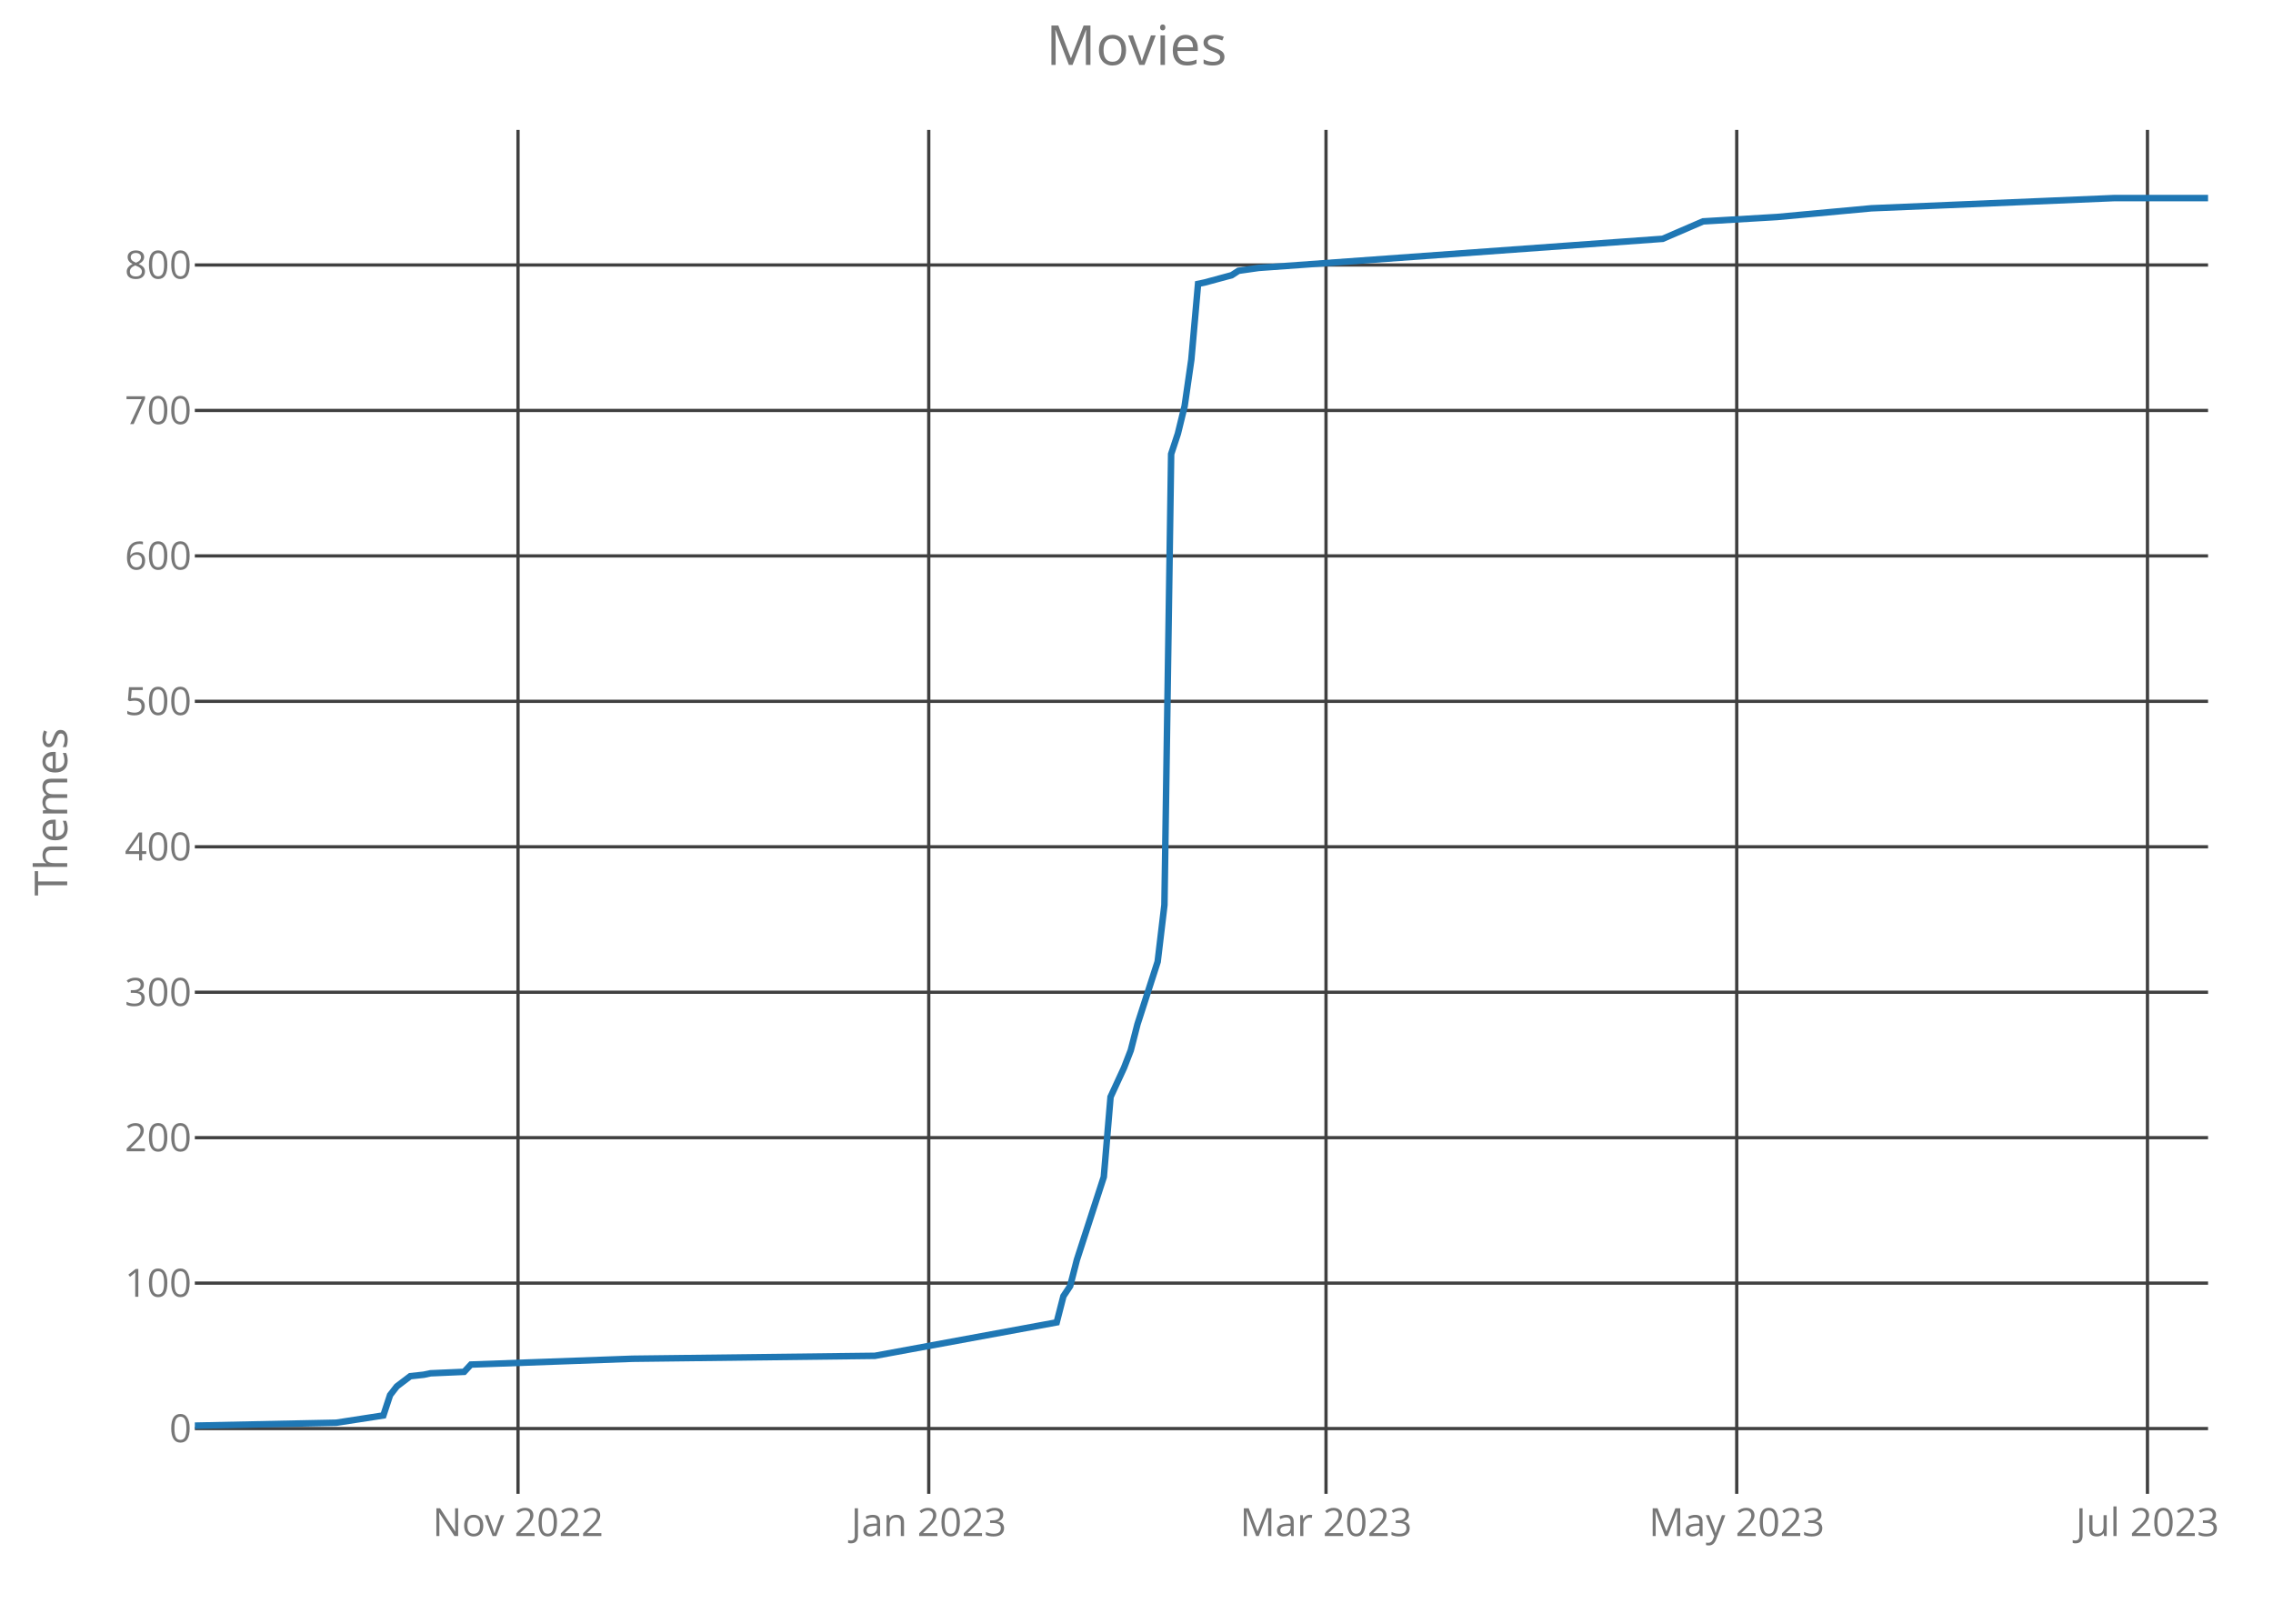
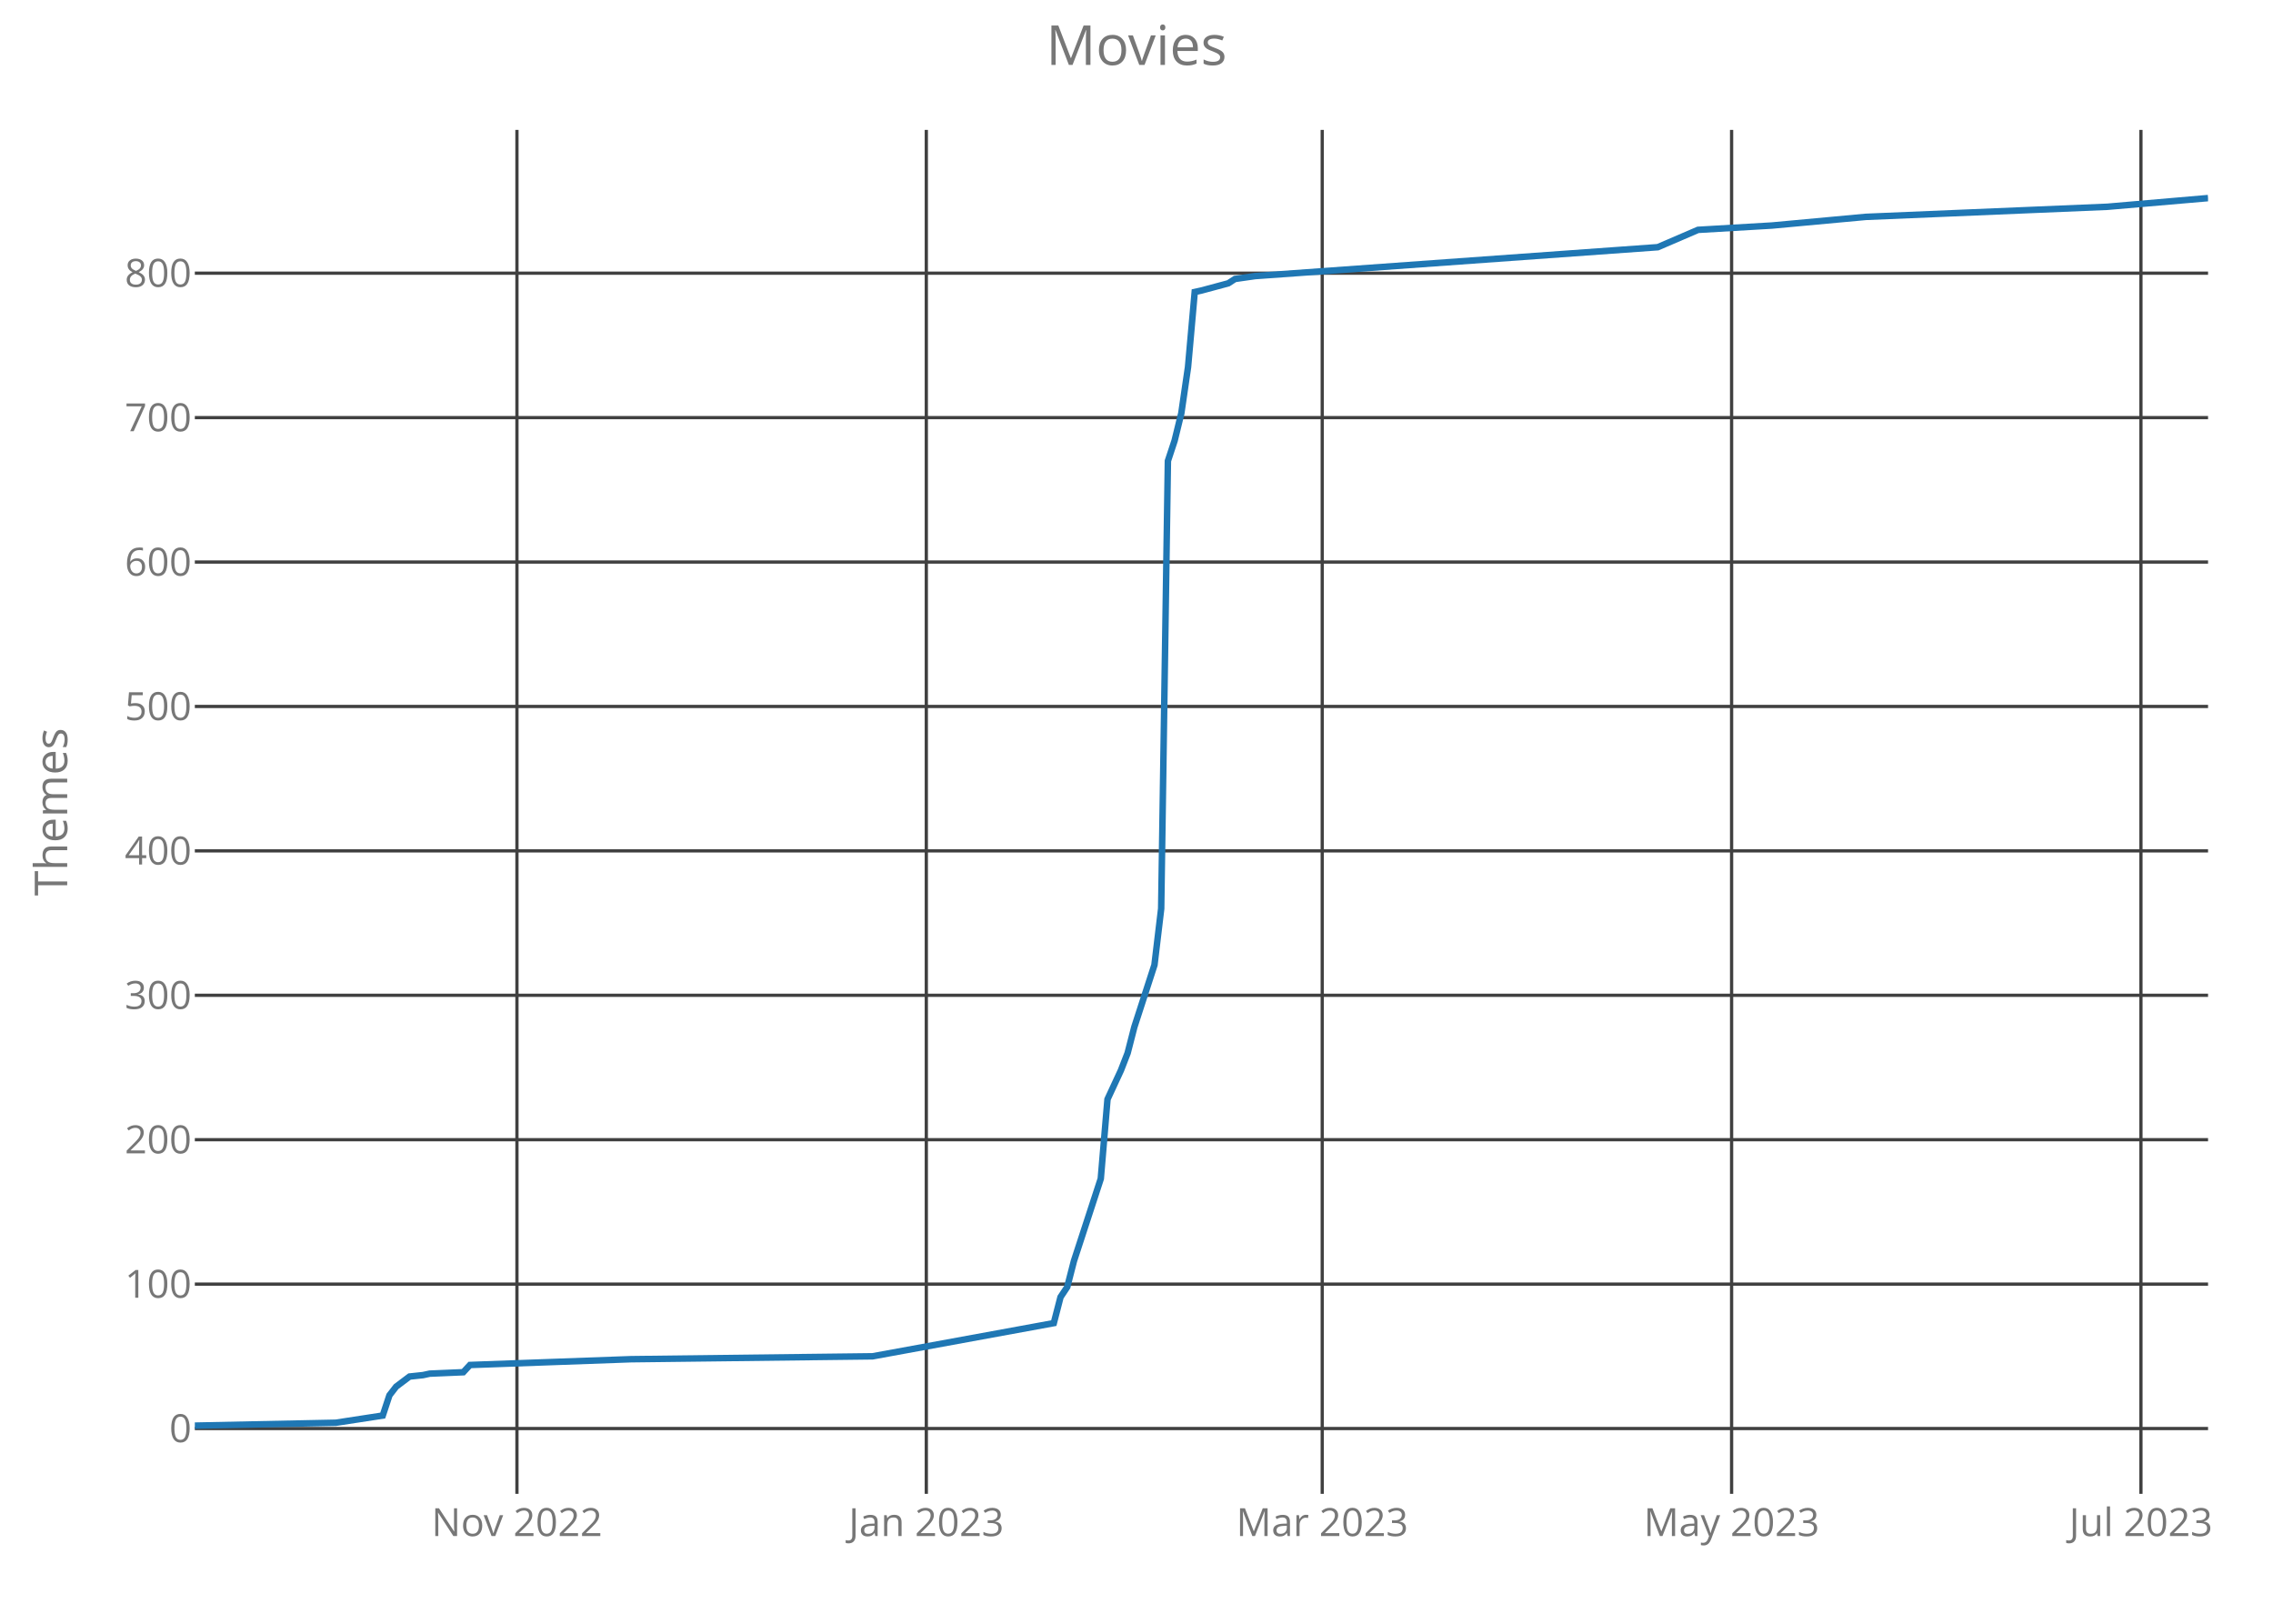
<svg xmlns="http://www.w3.org/2000/svg" class="main-svg" width="700" height="500" style="" viewBox="0 0 700 500">
  <rect x="0" y="0" width="700" height="500" style="fill: rgb(0, 0, 0); fill-opacity: 0;" />
-   <defs id="defs-81b473">
+   <defs id="defs-31917a">
    <g class="clips">
-       <clipPath id="clip81b473xyplot" class="plotclip">
+       <clipPath id="clip31917axyplot" class="plotclip">
        <rect width="620" height="420" />
      </clipPath>
-       <clipPath class="axesclip" id="clip81b473x">
+       <clipPath class="axesclip" id="clip31917ax">
        <rect x="60" y="0" width="620" height="500" />
      </clipPath>
-       <clipPath class="axesclip" id="clip81b473y">
+       <clipPath class="axesclip" id="clip31917ay">
        <rect x="0" y="40" width="700" height="420" />
      </clipPath>
-       <clipPath class="axesclip" id="clip81b473xy">
+       <clipPath class="axesclip" id="clip31917axy">
        <rect x="60" y="40" width="620" height="420" />
      </clipPath>
    </g>
    <g class="gradients" />
  </defs>
  <g class="bglayer">
    <rect class="bg" x="60" y="40" width="620" height="420" style="fill: rgb(0, 0, 0); fill-opacity: 0; stroke-width: 0;" />
  </g>
  <g class="layer-below">
    <g class="imagelayer" />
    <g class="shapelayer" />
  </g>
  <g class="cartesianlayer">
    <g class="subplot xy">
      <g class="layer-subplot">
        <g class="shapelayer" />
        <g class="imagelayer" />
      </g>
      <g class="gridlayer">
        <g class="x">
-           <path class="xgrid crisp" transform="translate(159.53,0)" d="M0,40v420" style="stroke: rgb(64, 64, 64); stroke-opacity: 1; stroke-width: 1px;" />
-           <path class="xgrid crisp" transform="translate(286.02,0)" d="M0,40v420" style="stroke: rgb(64, 64, 64); stroke-opacity: 1; stroke-width: 1px;" />
-           <path class="xgrid crisp" transform="translate(408.36,0)" d="M0,40v420" style="stroke: rgb(64, 64, 64); stroke-opacity: 1; stroke-width: 1px;" />
-           <path class="xgrid crisp" transform="translate(534.85,0)" d="M0,40v420" style="stroke: rgb(64, 64, 64); stroke-opacity: 1; stroke-width: 1px;" />
-           <path class="xgrid crisp" transform="translate(661.34,0)" d="M0,40v420" style="stroke: rgb(64, 64, 64); stroke-opacity: 1; stroke-width: 1px;" />
+           <path class="xgrid crisp" transform="translate(159.2,0)" d="M0,40v420" style="stroke: rgb(64, 64, 64); stroke-opacity: 1; stroke-width: 1px;" />
+           <path class="xgrid crisp" transform="translate(285.27,0)" d="M0,40v420" style="stroke: rgb(64, 64, 64); stroke-opacity: 1; stroke-width: 1px;" />
+           <path class="xgrid crisp" transform="translate(407.2,0)" d="M0,40v420" style="stroke: rgb(64, 64, 64); stroke-opacity: 1; stroke-width: 1px;" />
+           <path class="xgrid crisp" transform="translate(533.27,0)" d="M0,40v420" style="stroke: rgb(64, 64, 64); stroke-opacity: 1; stroke-width: 1px;" />
+           <path class="xgrid crisp" transform="translate(659.33,0)" d="M0,40v420" style="stroke: rgb(64, 64, 64); stroke-opacity: 1; stroke-width: 1px;" />
        </g>
        <g class="y">
-           <path class="ygrid crisp" transform="translate(0,439.9)" d="M60,0h620" style="stroke: rgb(64, 64, 64); stroke-opacity: 1; stroke-width: 1px;" />
-           <path class="ygrid crisp" transform="translate(0,395.11)" d="M60,0h620" style="stroke: rgb(64, 64, 64); stroke-opacity: 1; stroke-width: 1px;" />
-           <path class="ygrid crisp" transform="translate(0,350.32)" d="M60,0h620" style="stroke: rgb(64, 64, 64); stroke-opacity: 1; stroke-width: 1px;" />
-           <path class="ygrid crisp" transform="translate(0,305.54)" d="M60,0h620" style="stroke: rgb(64, 64, 64); stroke-opacity: 1; stroke-width: 1px;" />
-           <path class="ygrid crisp" transform="translate(0,260.75)" d="M60,0h620" style="stroke: rgb(64, 64, 64); stroke-opacity: 1; stroke-width: 1px;" />
-           <path class="ygrid crisp" transform="translate(0,215.96)" d="M60,0h620" style="stroke: rgb(64, 64, 64); stroke-opacity: 1; stroke-width: 1px;" />
-           <path class="ygrid crisp" transform="translate(0,171.18)" d="M60,0h620" style="stroke: rgb(64, 64, 64); stroke-opacity: 1; stroke-width: 1px;" />
-           <path class="ygrid crisp" transform="translate(0,126.39)" d="M60,0h620" style="stroke: rgb(64, 64, 64); stroke-opacity: 1; stroke-width: 1px;" />
-           <path class="ygrid crisp" transform="translate(0,81.6)" d="M60,0h620" style="stroke: rgb(64, 64, 64); stroke-opacity: 1; stroke-width: 1px;" />
+           <path class="ygrid crisp" transform="translate(0,439.89)" d="M60,0h620" style="stroke: rgb(64, 64, 64); stroke-opacity: 1; stroke-width: 1px;" />
+           <path class="ygrid crisp" transform="translate(0,395.42)" d="M60,0h620" style="stroke: rgb(64, 64, 64); stroke-opacity: 1; stroke-width: 1px;" />
+           <path class="ygrid crisp" transform="translate(0,350.95)" d="M60,0h620" style="stroke: rgb(64, 64, 64); stroke-opacity: 1; stroke-width: 1px;" />
+           <path class="ygrid crisp" transform="translate(0,306.48)" d="M60,0h620" style="stroke: rgb(64, 64, 64); stroke-opacity: 1; stroke-width: 1px;" />
+           <path class="ygrid crisp" transform="translate(0,262.01)" d="M60,0h620" style="stroke: rgb(64, 64, 64); stroke-opacity: 1; stroke-width: 1px;" />
+           <path class="ygrid crisp" transform="translate(0,217.54)" d="M60,0h620" style="stroke: rgb(64, 64, 64); stroke-opacity: 1; stroke-width: 1px;" />
+           <path class="ygrid crisp" transform="translate(0,173.07)" d="M60,0h620" style="stroke: rgb(64, 64, 64); stroke-opacity: 1; stroke-width: 1px;" />
+           <path class="ygrid crisp" transform="translate(0,128.6)" d="M60,0h620" style="stroke: rgb(64, 64, 64); stroke-opacity: 1; stroke-width: 1px;" />
+           <path class="ygrid crisp" transform="translate(0,84.12)" d="M60,0h620" style="stroke: rgb(64, 64, 64); stroke-opacity: 1; stroke-width: 1px;" />
        </g>
      </g>
      <g class="zerolinelayer" />
      <path class="xlines-below crisp" d="M0,0" style="fill: none;" />
      <path class="ylines-below crisp" d="M0,0" style="fill: none;" />
      <g class="overlines-below" />
      <g class="xaxislayer-below">
        <g class="xtick">
-           <text text-anchor="middle" x="0" y="473" transform="translate(159.53,0)" style="font-family: 'Open Sans'; font-size: 12px; fill: rgb(119, 119, 119); fill-opacity: 1; white-space: pre;">Nov 2022</text>
+           <text text-anchor="middle" x="0" y="473" transform="translate(159.2,0)" style="font-family: 'Open Sans'; font-size: 12px; fill: rgb(119, 119, 119); fill-opacity: 1; white-space: pre;">Nov 2022</text>
        </g>
        <g class="xtick">
-           <text text-anchor="middle" x="0" y="473" transform="translate(286.02,0)" style="font-family: 'Open Sans'; font-size: 12px; fill: rgb(119, 119, 119); fill-opacity: 1; white-space: pre;">Jan 2023</text>
+           <text text-anchor="middle" x="0" y="473" transform="translate(285.27,0)" style="font-family: 'Open Sans'; font-size: 12px; fill: rgb(119, 119, 119); fill-opacity: 1; white-space: pre;">Jan 2023</text>
        </g>
        <g class="xtick">
-           <text text-anchor="middle" x="0" y="473" transform="translate(408.36,0)" style="font-family: 'Open Sans'; font-size: 12px; fill: rgb(119, 119, 119); fill-opacity: 1; white-space: pre;">Mar 2023</text>
+           <text text-anchor="middle" x="0" y="473" transform="translate(407.2,0)" style="font-family: 'Open Sans'; font-size: 12px; fill: rgb(119, 119, 119); fill-opacity: 1; white-space: pre;">Mar 2023</text>
        </g>
        <g class="xtick">
-           <text text-anchor="middle" x="0" y="473" transform="translate(534.85,0)" style="font-family: 'Open Sans'; font-size: 12px; fill: rgb(119, 119, 119); fill-opacity: 1; white-space: pre;">May 2023</text>
+           <text text-anchor="middle" x="0" y="473" transform="translate(533.27,0)" style="font-family: 'Open Sans'; font-size: 12px; fill: rgb(119, 119, 119); fill-opacity: 1; white-space: pre;">May 2023</text>
        </g>
        <g class="xtick">
-           <text text-anchor="middle" x="0" y="473" transform="translate(661.34,0)" style="font-family: 'Open Sans'; font-size: 12px; fill: rgb(119, 119, 119); fill-opacity: 1; white-space: pre;">Jul 2023</text>
+           <text text-anchor="middle" x="0" y="473" transform="translate(659.33,0)" style="font-family: 'Open Sans'; font-size: 12px; fill: rgb(119, 119, 119); fill-opacity: 1; white-space: pre;">Jul 2023</text>
        </g>
      </g>
      <g class="yaxislayer-below">
        <g class="ytick">
-           <text text-anchor="end" x="59" y="4.2" transform="translate(0,439.9)" style="font-family: 'Open Sans'; font-size: 12px; fill: rgb(119, 119, 119); fill-opacity: 1; white-space: pre;">0</text>
+           <text text-anchor="end" x="59" y="4.2" transform="translate(0,439.89)" style="font-family: 'Open Sans'; font-size: 12px; fill: rgb(119, 119, 119); fill-opacity: 1; white-space: pre;">0</text>
        </g>
        <g class="ytick">
-           <text text-anchor="end" x="59" y="4.2" transform="translate(0,395.11)" style="font-family: 'Open Sans'; font-size: 12px; fill: rgb(119, 119, 119); fill-opacity: 1; white-space: pre;">100</text>
+           <text text-anchor="end" x="59" y="4.2" transform="translate(0,395.42)" style="font-family: 'Open Sans'; font-size: 12px; fill: rgb(119, 119, 119); fill-opacity: 1; white-space: pre;">100</text>
        </g>
        <g class="ytick">
-           <text text-anchor="end" x="59" y="4.2" transform="translate(0,350.32)" style="font-family: 'Open Sans'; font-size: 12px; fill: rgb(119, 119, 119); fill-opacity: 1; white-space: pre;">200</text>
+           <text text-anchor="end" x="59" y="4.2" transform="translate(0,350.95)" style="font-family: 'Open Sans'; font-size: 12px; fill: rgb(119, 119, 119); fill-opacity: 1; white-space: pre;">200</text>
        </g>
        <g class="ytick">
-           <text text-anchor="end" x="59" y="4.2" transform="translate(0,305.54)" style="font-family: 'Open Sans'; font-size: 12px; fill: rgb(119, 119, 119); fill-opacity: 1; white-space: pre;">300</text>
+           <text text-anchor="end" x="59" y="4.2" transform="translate(0,306.48)" style="font-family: 'Open Sans'; font-size: 12px; fill: rgb(119, 119, 119); fill-opacity: 1; white-space: pre;">300</text>
        </g>
        <g class="ytick">
-           <text text-anchor="end" x="59" y="4.2" transform="translate(0,260.75)" style="font-family: 'Open Sans'; font-size: 12px; fill: rgb(119, 119, 119); fill-opacity: 1; white-space: pre;">400</text>
+           <text text-anchor="end" x="59" y="4.2" transform="translate(0,262.01)" style="font-family: 'Open Sans'; font-size: 12px; fill: rgb(119, 119, 119); fill-opacity: 1; white-space: pre;">400</text>
        </g>
        <g class="ytick">
-           <text text-anchor="end" x="59" y="4.2" transform="translate(0,215.96)" style="font-family: 'Open Sans'; font-size: 12px; fill: rgb(119, 119, 119); fill-opacity: 1; white-space: pre;">500</text>
+           <text text-anchor="end" x="59" y="4.2" transform="translate(0,217.54)" style="font-family: 'Open Sans'; font-size: 12px; fill: rgb(119, 119, 119); fill-opacity: 1; white-space: pre;">500</text>
        </g>
        <g class="ytick">
-           <text text-anchor="end" x="59" y="4.2" transform="translate(0,171.18)" style="font-family: 'Open Sans'; font-size: 12px; fill: rgb(119, 119, 119); fill-opacity: 1; white-space: pre;">600</text>
+           <text text-anchor="end" x="59" y="4.2" transform="translate(0,173.07)" style="font-family: 'Open Sans'; font-size: 12px; fill: rgb(119, 119, 119); fill-opacity: 1; white-space: pre;">600</text>
        </g>
        <g class="ytick">
-           <text text-anchor="end" x="59" y="4.2" transform="translate(0,126.39)" style="font-family: 'Open Sans'; font-size: 12px; fill: rgb(119, 119, 119); fill-opacity: 1; white-space: pre;">700</text>
+           <text text-anchor="end" x="59" y="4.2" transform="translate(0,128.6)" style="font-family: 'Open Sans'; font-size: 12px; fill: rgb(119, 119, 119); fill-opacity: 1; white-space: pre;">700</text>
        </g>
        <g class="ytick">
-           <text text-anchor="end" x="59" y="4.2" transform="translate(0,81.6)" style="font-family: 'Open Sans'; font-size: 12px; fill: rgb(119, 119, 119); fill-opacity: 1; white-space: pre;">800</text>
+           <text text-anchor="end" x="59" y="4.2" transform="translate(0,84.12)" style="font-family: 'Open Sans'; font-size: 12px; fill: rgb(119, 119, 119); fill-opacity: 1; white-space: pre;">800</text>
        </g>
      </g>
      <g class="overaxes-below" />
-       <g class="plot" transform="translate(60,40)" clip-path="url('#clip81b473xyplot')">
+       <g class="plot" transform="translate(60,40)" clip-path="url('#clip31917axyplot')">
        <g class="scatterlayer mlayer">
-           <g class="trace scatter trace57632e" style="stroke-miterlimit: 2; opacity: 1;">
+           <g class="trace scatter trace30363a" style="stroke-miterlimit: 2; opacity: 1;">
            <g class="fills" />
            <g class="errorbars" />
            <g class="lines">
-               <path class="js-line" d="M0,399L43.55,398.1L58.06,395.86L60.13,389.59L62.21,386.91L66.35,383.77L70.5,383.32L72.58,382.88L82.94,382.43L85.02,380.19L134.78,378.4L209.43,377.5L265.42,367.2L267.49,359.14L269.57,356L271.64,347.94L279.93,322.41L282.01,297.78L286.15,288.82L288.23,283.45L290.3,275.39L296.52,256.13L298.6,238.66L300.67,99.82L302.74,93.55L304.82,85.05L306.89,70.71L308.96,47.42L311.04,46.98L319.33,44.74L321.4,43.39L327.63,42.5L452.04,33.54L464.48,28.17L487.29,26.82L516.32,24.14L590.97,21L620,21" style="vector-effect: non-scaling-stroke; fill: none; stroke: rgb(31, 119, 180); stroke-opacity: 1; stroke-width: 2px; opacity: 1;" />
+               <path class="js-line" d="M0,399L43.4,398.11L57.87,395.89L59.93,389.66L62,386.99L66.13,383.88L70.27,383.44L72.33,382.99L82.67,382.55L84.73,380.32L134.33,378.54L208.73,377.65L264.53,367.43L266.6,359.42L268.67,356.31L270.73,348.3L279,322.96L281.07,298.5L285.2,289.6L287.27,284.27L289.33,276.26L295.53,257.14L297.6,239.8L299.67,101.94L301.73,95.71L303.8,87.26L305.87,73.03L307.93,49.91L310,49.46L318.27,47.24L320.33,45.9L326.53,45.01L450.53,36.12L462.93,30.78L485.67,29.45L514.6,26.78L589,23.67L620,21" style="vector-effect: non-scaling-stroke; fill: none; stroke: rgb(31, 119, 180); stroke-opacity: 1; stroke-width: 2px; opacity: 1;" />
            </g>
            <g class="points" />
            <g class="text" />
          </g>
        </g>
      </g>
      <g class="overplot" />
      <path class="xlines-above" />
      <path class="ylines-above" />
      <g class="overlines-above" />
      <g class="xaxislayer-above" />
      <g class="yaxislayer-above" />
      <g class="overaxes-above" />
    </g>
  </g>
  <g class="polarlayer" />
  <g class="ternarylayer" />
  <g class="geolayer" />
  <g class="funnelarealayer" />
  <g class="pielayer" />
  <g class="treemaplayer" />
  <g class="sunburstlayer" />
  <g class="glimages" />
-   <defs id="topdefs-81b473">
+   <defs id="topdefs-31917a">
    <g class="clips" />
  </defs>
  <g class="layer-above">
    <g class="imagelayer" />
    <g class="shapelayer" />
  </g>
  <g class="infolayer">
    <g class="g-gtitle">
      <text class="gtitle" x="350" y="20" text-anchor="middle" dy="0em" style="font-family: 'Open Sans'; font-size: 17px; fill: rgb(119, 119, 119); opacity: 1; font-weight: normal; white-space: pre;">Movies</text>
    </g>
    <g class="g-xtitle" />
    <g class="g-ytitle">
      <text class="ytitle" transform="rotate(-90,20.7,250)" x="20.7" y="250" text-anchor="middle" style="font-family: 'Open Sans'; font-size: 14px; fill: rgb(119, 119, 119); opacity: 1; font-weight: normal; white-space: pre;">Themes</text>
    </g>
  </g>
</svg>
